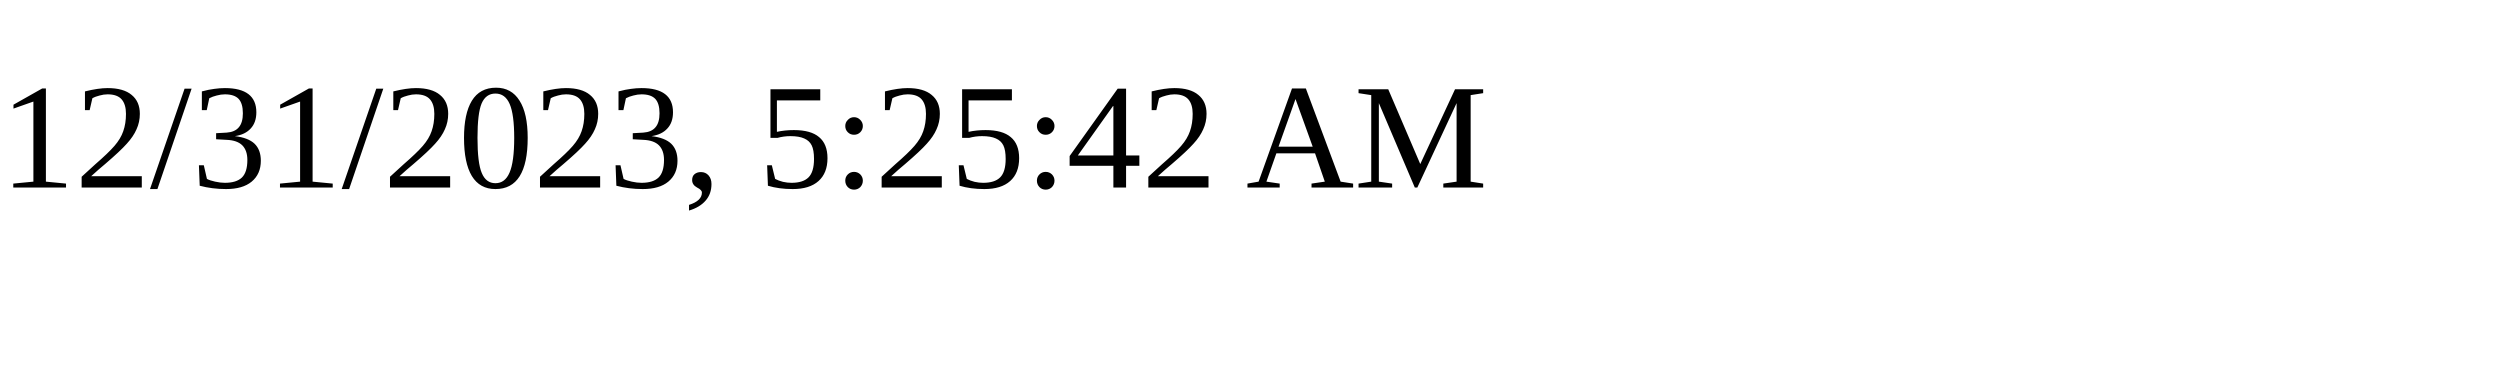
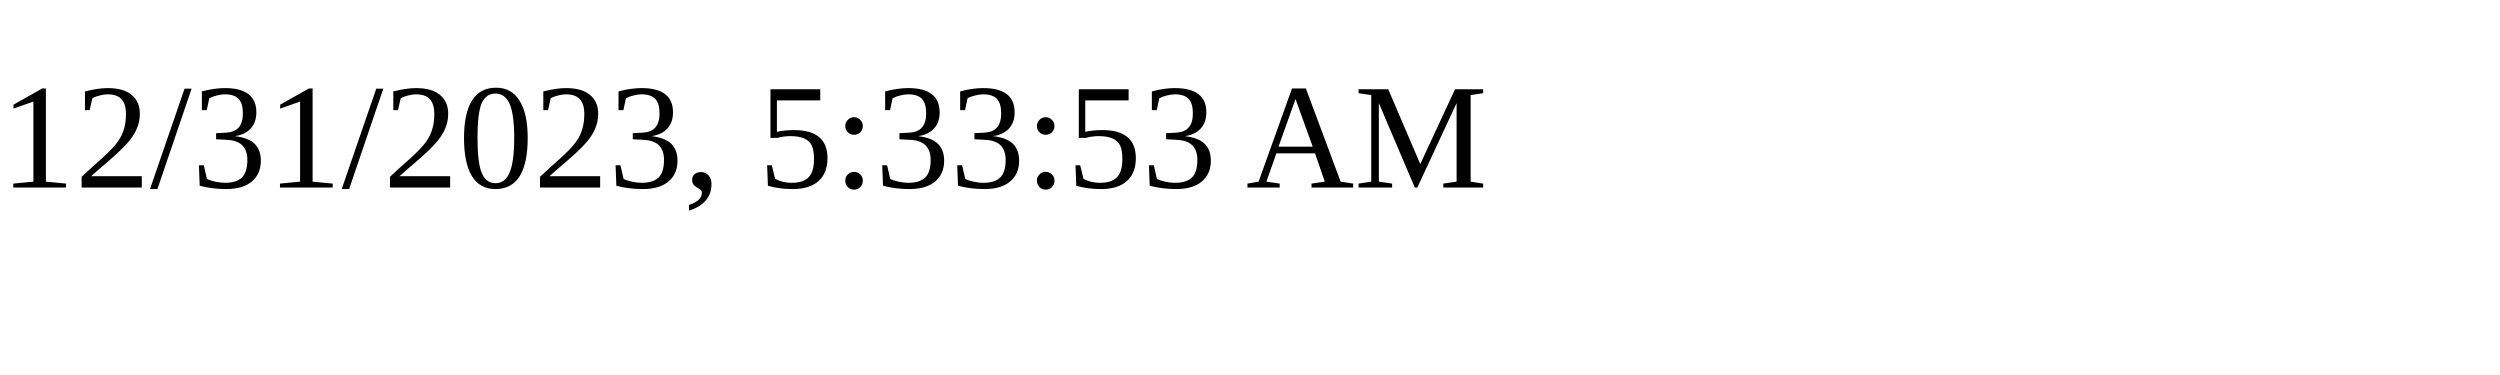
<svg xmlns="http://www.w3.org/2000/svg" height="30" width="200">
-   <text x="0" y="15">12/31/2023, 5:25:42 AM</text>
+   <text x="0" y="15">12/31/2023, 5:33:53 AM</text>
</svg>
